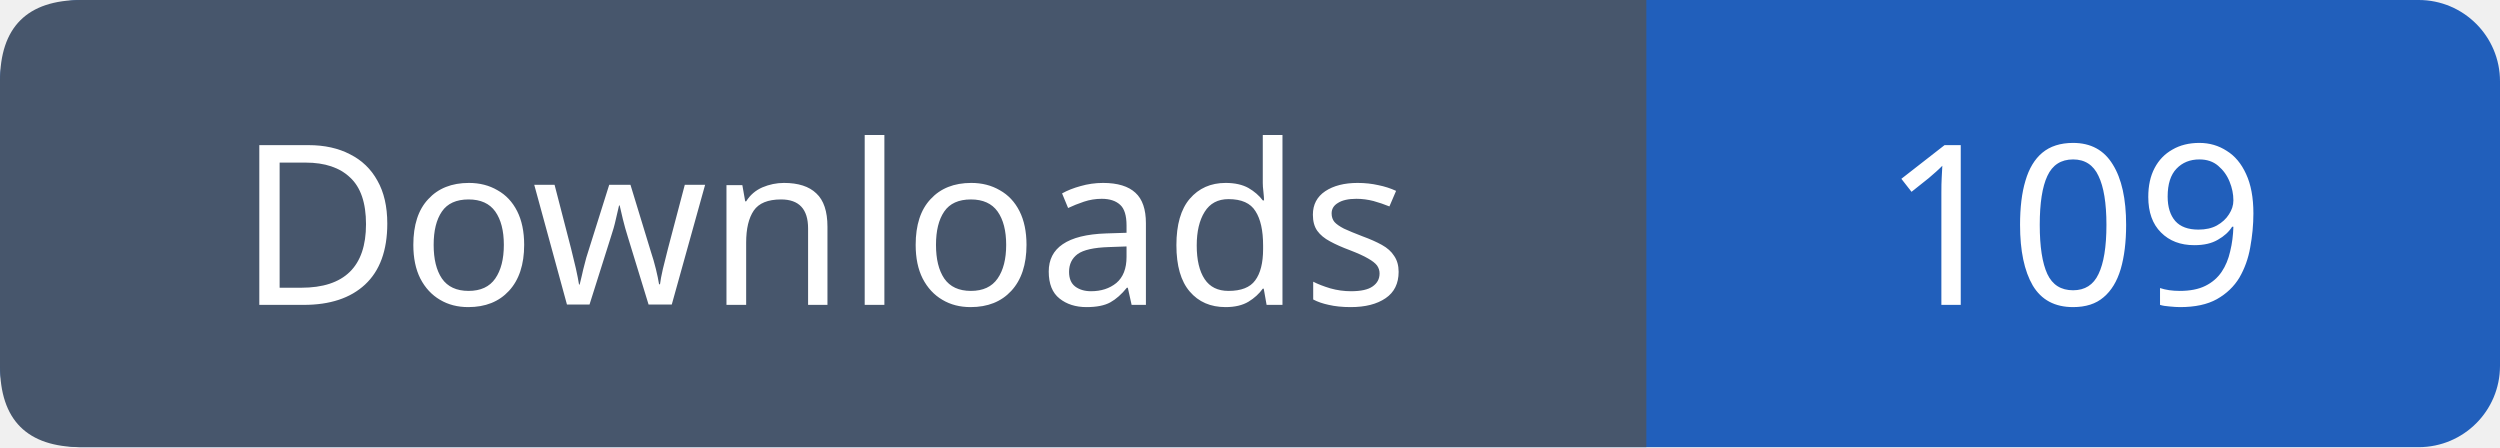
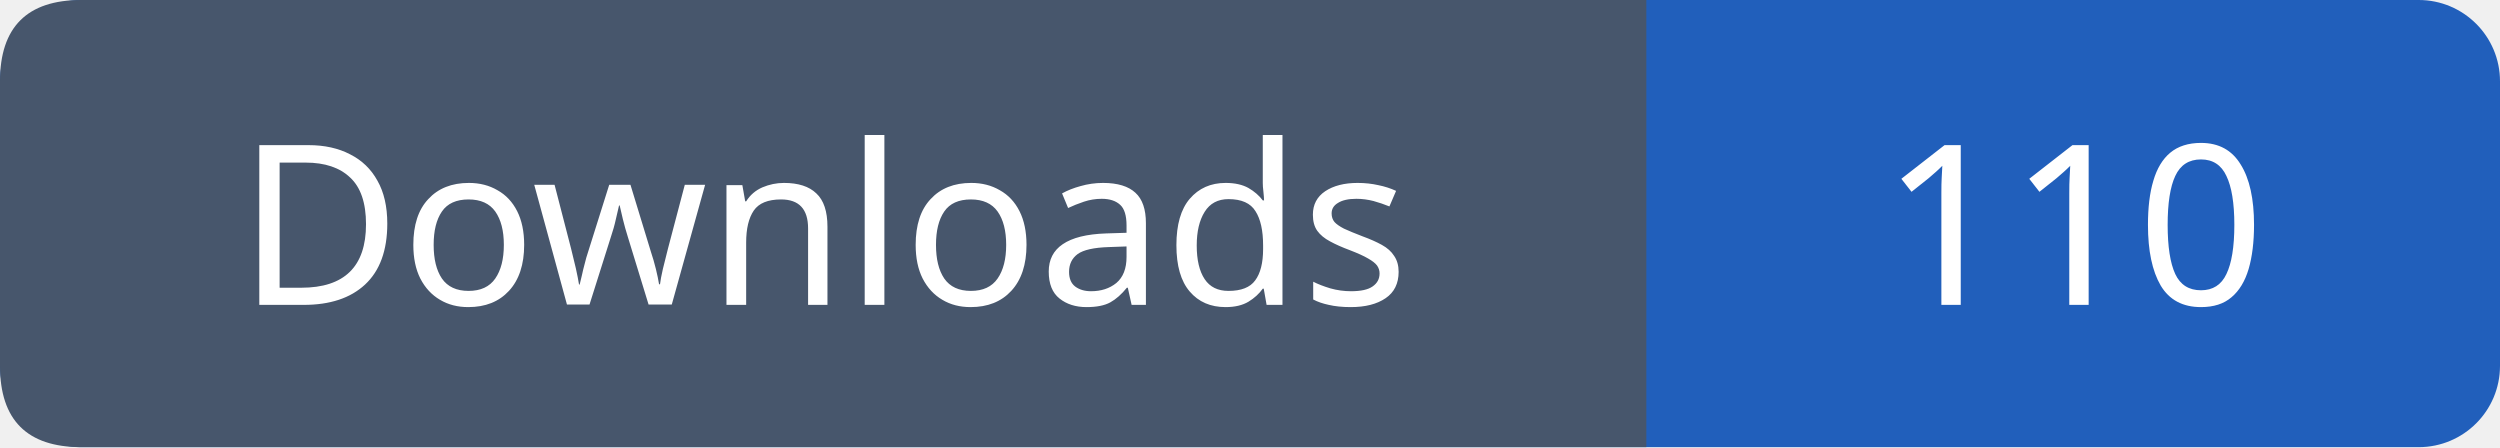
- <svg xmlns="http://www.w3.org/2000/svg" width="123" height="22" viewBox="0 0 123 22" role="img" aria-label="Downloads: 109">
+ <svg xmlns="http://www.w3.org/2000/svg" width="123" height="22" viewBox="0 0 123 22" role="img" aria-label="Downloads: 110">
  <rect width="123" height="22" rx="4" fill="#215fbb" />
  <path fill="#47566c" d="M4 0h77v22H4q-4 0-4-4V4q0-4 4-4" />
  <g font-family="Verdana,sans-serif" font-size="11" fill="white" text-anchor="middle">
    <text x="40.5" y="15">Downloads</text>
-     <text x="102.0" y="15">109</text>
+     <text x="102.0" y="15">110</text>
  </g>
</svg>
